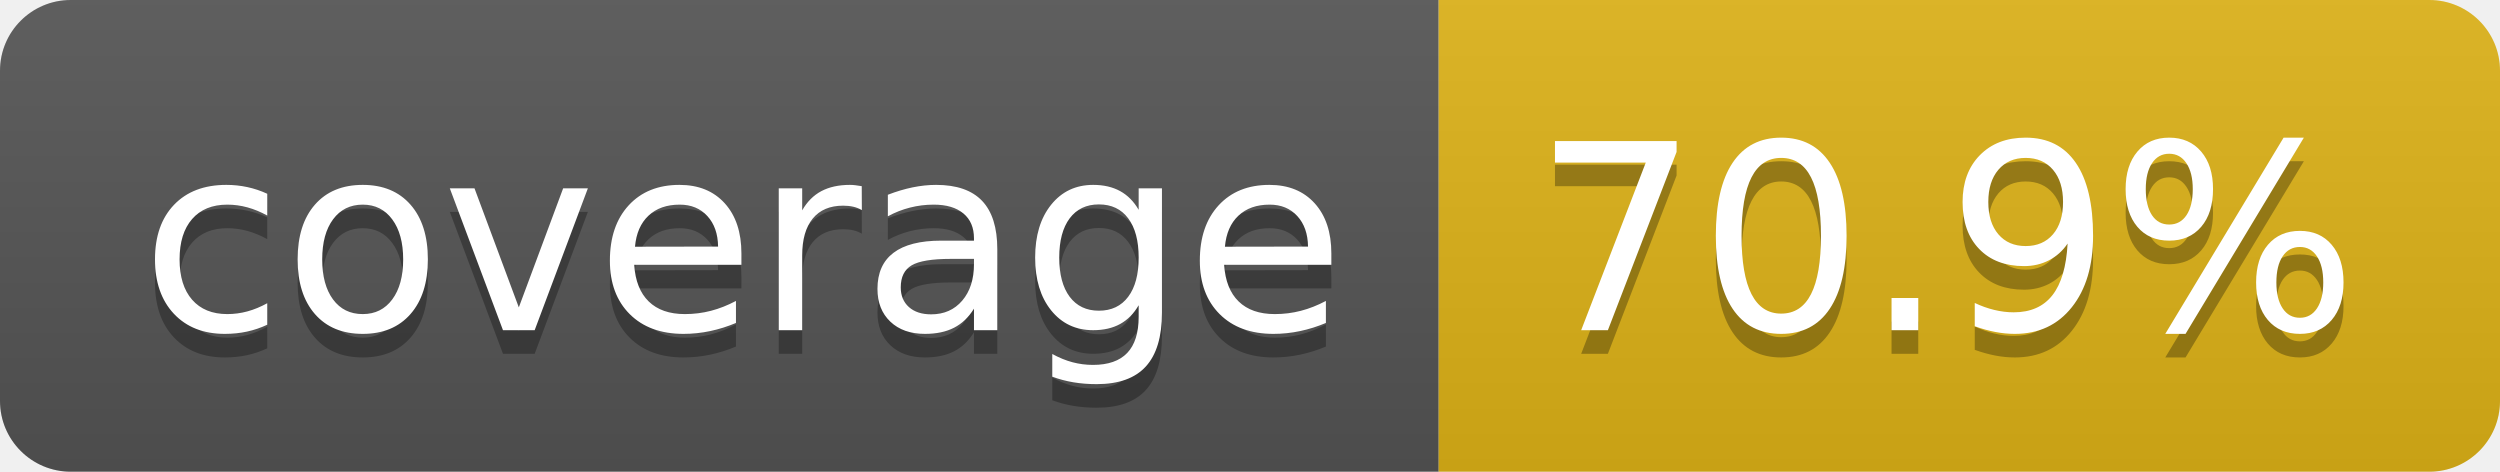
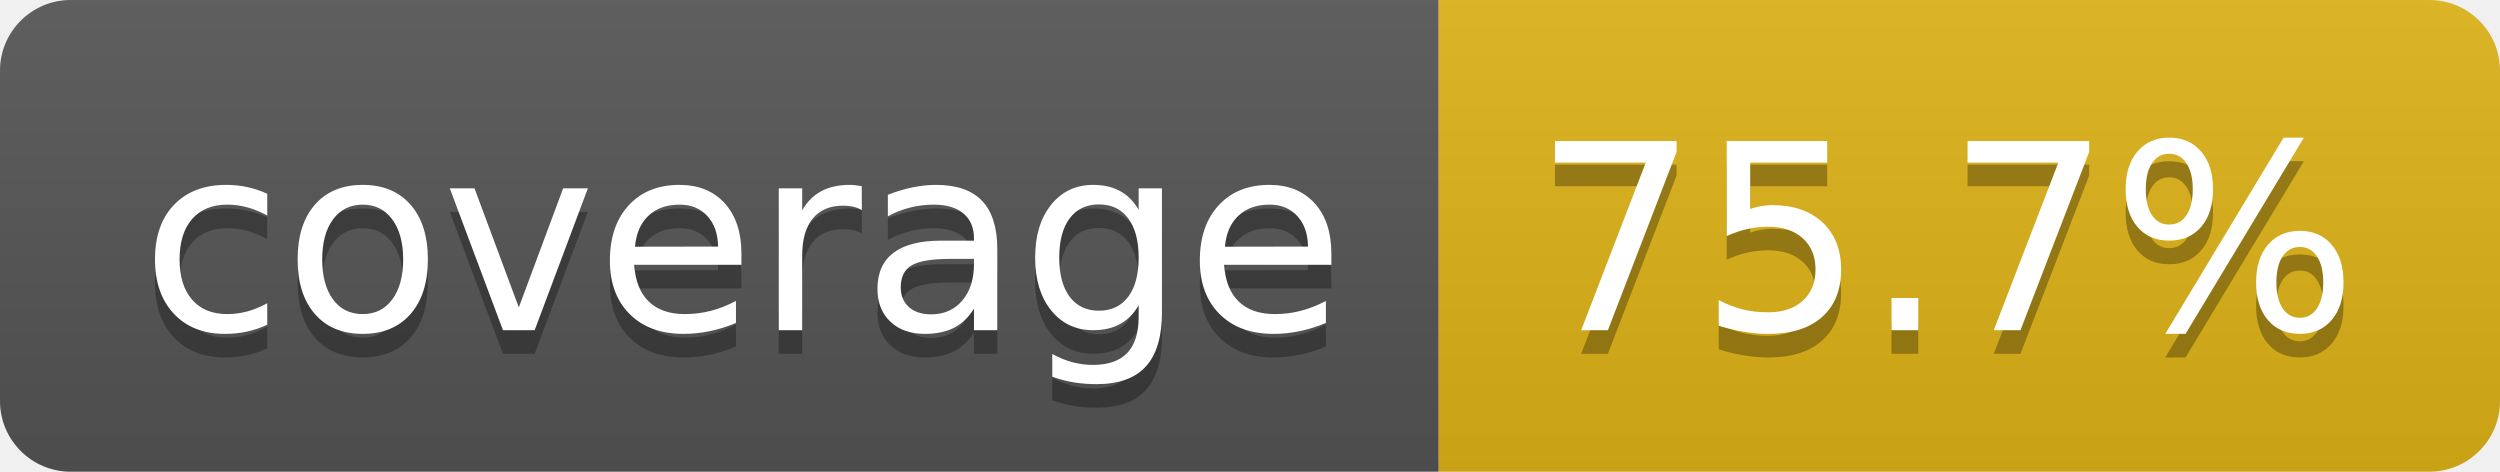
- <svg xmlns="http://www.w3.org/2000/svg" width="106" height="20" role="img" aria-label="coverage: 70.9%">
+ <svg xmlns="http://www.w3.org/2000/svg" width="106" height="20" role="img" aria-label="coverage: 75.7%">
  <linearGradient id="s" x2="0" y2="100%">
    <stop offset="0" stop-color="#bbb" stop-opacity=".1" />
    <stop offset="1" stop-opacity=".1" />
  </linearGradient>
  <clipPath id="r">
    <rect width="106" height="20" rx="3" fill="#fff" />
  </clipPath>
  <g clip-path="url(#r)">
    <rect width="61" height="20" fill="#555" />
    <rect x="61" width="45" height="20" fill="#dfb317" />
    <rect width="106" height="20" fill="url(#s)" />
  </g>
  <g fill="#fff" text-anchor="middle" font-family="Verdana,Geneva,DejaVu Sans,sans-serif" text-rendering="geometricPrecision" font-size="110">
    <text aria-hidden="true" x="315" y="150" fill="#010101" fill-opacity=".3" transform="scale(.1)" textLength="510">coverage</text>
    <text x="315" y="140" transform="scale(.1)" fill="#fff" textLength="510">coverage</text>
-     <text aria-hidden="true" x="825" y="150" fill="#010101" fill-opacity=".3" transform="scale(.1)" textLength="350">70.9%</text>
-     <text x="825" y="140" transform="scale(.1)" fill="#fff" textLength="350">70.9%</text>
+     <text aria-hidden="true" x="825" y="150" fill="#010101" fill-opacity=".3" transform="scale(.1)" textLength="350">75.7%</text>
+     <text x="825" y="140" transform="scale(.1)" fill="#fff" textLength="350">75.7%</text>
  </g>
</svg>
